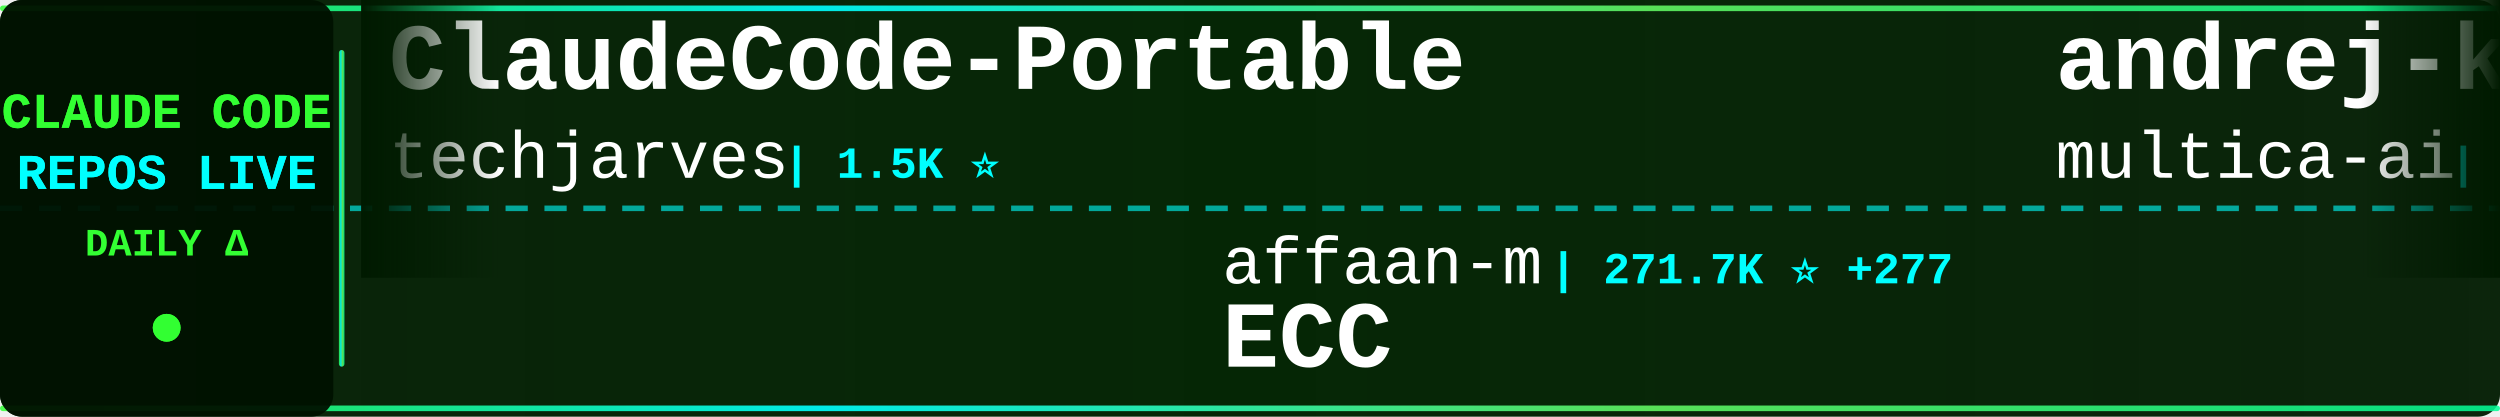
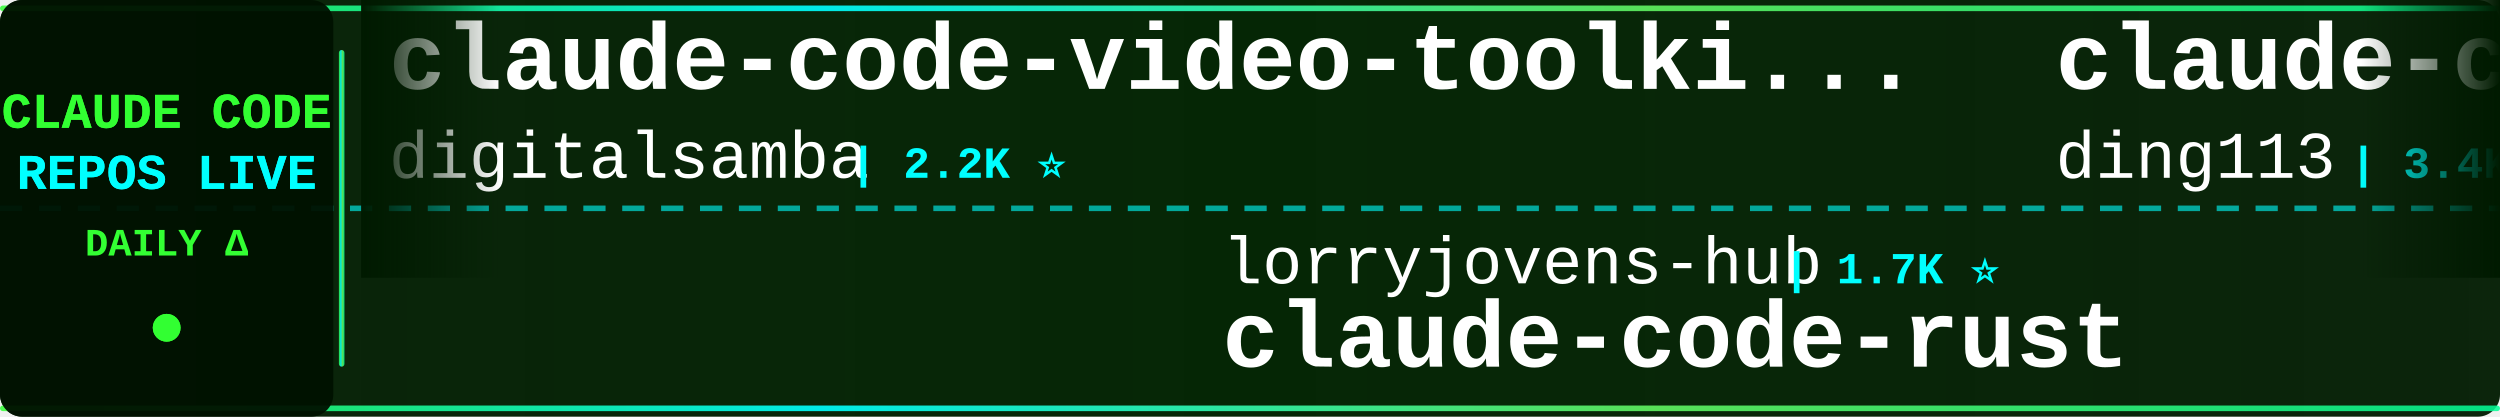
<svg xmlns="http://www.w3.org/2000/svg" width="900" height="150">
  <defs>
    <linearGradient id="tickerBg" x1="0%" y1="0%" x2="100%" y2="0%">
      <stop offset="0%" style="stop-color:#001a00;stop-opacity:0.95" />
      <stop offset="50%" style="stop-color:#002200;stop-opacity:0.98" />
      <stop offset="100%" style="stop-color:#001a00;stop-opacity:0.95" />
    </linearGradient>
    <linearGradient id="borderGrad" x1="0%" y1="0%" x2="100%" y2="0%">
      <stop offset="0%" style="stop-color:#33ff33;stop-opacity:0.85">
        <animate attributeName="stop-opacity" values="0.85;1;0.85" dur="2s" repeatCount="indefinite" />
      </stop>
      <stop offset="33%" style="stop-color:#00ffff;stop-opacity:0.9">
        <animate attributeName="stop-opacity" values="0.9;1;0.9" dur="2.2s" repeatCount="indefinite" />
      </stop>
      <stop offset="66%" style="stop-color:#66ff66;stop-opacity:0.85">
        <animate attributeName="stop-opacity" values="0.85;1;0.85" dur="1.8s" repeatCount="indefinite" />
      </stop>
      <stop offset="100%" style="stop-color:#00ff99;stop-opacity:0.85">
        <animate attributeName="stop-opacity" values="0.85;1;0.85" dur="2s" repeatCount="indefinite" />
      </stop>
    </linearGradient>
    <filter id="textGlow">
      <feGaussianBlur stdDeviation="0.1" result="coloredBlur" />
      <feMerge>
        <feMergeNode in="coloredBlur" />
        <feMergeNode in="SourceGraphic" />
      </feMerge>
    </filter>
    <filter id="metricGlow">
      <feGaussianBlur stdDeviation="0.2" result="coloredBlur" />
      <feMerge>
        <feMergeNode in="coloredBlur" />
        <feMergeNode in="SourceGraphic" />
      </feMerge>
    </filter>
    <linearGradient id="leftFade" x1="0%" y1="0%" x2="100%" y2="0%">
      <stop offset="0%" style="stop-color:#001a00;stop-opacity:1" />
      <stop offset="100%" style="stop-color:#001a00;stop-opacity:0" />
    </linearGradient>
    <linearGradient id="rightFade" x1="0%" y1="0%" x2="100%" y2="0%">
      <stop offset="0%" style="stop-color:#001a00;stop-opacity:0" />
      <stop offset="100%" style="stop-color:#001a00;stop-opacity:1" />
    </linearGradient>
  </defs>
  <rect width="900" height="150" fill="url(#tickerBg)" rx="8" />
  <rect x="0" y="2" width="900" height="2" fill="url(#borderGrad)" rx="1" />
  <rect x="0" y="146" width="900" height="2" fill="url(#borderGrad)" rx="1" />
  <line x1="0" y1="75" x2="900" y2="75" stroke="#00ffff" stroke-width="2" stroke-dasharray="8 6" opacity="0.6" />
  <rect x="0" y="0" width="120" height="150" fill="#001100" opacity="0.95" rx="8" />
  <text x="60" y="46" font-family="'Courier New', monospace" font-size="18" font-weight="bold" fill="#33ff33" text-anchor="middle" filter="url(#textGlow)">
    CLAUDE CODE
  </text>
  <text x="60" y="68" font-family="'Courier New', monospace" font-size="18" font-weight="bold" fill="#00ffff" text-anchor="middle" filter="url(#textGlow)">
    REPOS LIVE
  </text>
  <text x="60" y="92" font-family="'Courier New', monospace" font-size="14" font-weight="bold" fill="#33ff33" text-anchor="middle">
    DAILY Δ
  </text>
  <circle cx="60" cy="118" r="5" fill="#33ff33" filter="url(#metricGlow)">
    <animate attributeName="r" values="4;6;4" dur="1.5s" repeatCount="indefinite" />
    <animate attributeName="opacity" values="0.6;1;0.6" dur="1.5s" repeatCount="indefinite" />
  </circle>
  <rect x="122" y="18" width="2" height="114" fill="url(#borderGrad)" rx="1" />
  <clipPath id="tickerClip">
    <rect x="130" y="0" width="770" height="150" />
  </clipPath>
  <g clip-path="url(#tickerClip)">
    <g id="tickerItems">
      <animateTransform attributeName="transform" attributeType="XML" type="translate" from="0 0" to="-3000 0" dur="54s" repeatCount="indefinite" />
      <g transform="translate(0, 0)">
-         <text x="140" y="32" font-family="'Courier New', monospace" font-size="34" font-weight="bold" fill="#ffffff">ClaudeCode-Portable</text>
-         <text x="140" y="64" font-family="'Courier New', monospace" font-size="24" font-weight="normal" fill="#ffffff" opacity="1.0">techjarves</text>
-         <text x="282" y="64" font-family="'Courier New', monospace" font-size="16" font-weight="bold" fill="#00ffff"> | 1.5K ⭐</text>
+         <text x="140" y="32" font-family="'Courier New', monospace" font-size="34" font-weight="bold" fill="#ffffff">claude-code-video-toolki...</text>
+         <text x="140" y="64" font-family="'Courier New', monospace" font-size="24" font-weight="normal" fill="#ffffff" opacity="1.0">digitalsamba</text>
+         <text x="306" y="64" font-family="'Courier New', monospace" font-size="16" font-weight="bold" fill="#00ffff"> | 2.2K ⭐</text>
      </g>
      <g transform="translate(300, 0)">
-         <text x="140" y="102" font-family="'Courier New', monospace" font-size="24" font-weight="normal" fill="#ffffff" opacity="1.0">affaan-m</text>
-         <text x="258" y="102" font-family="'Courier New', monospace" font-size="16" font-weight="bold" fill="#00ffff"> | 271.7K ⭐ +277</text>
-         <text x="140" y="132" font-family="'Courier New', monospace" font-size="34" font-weight="bold" fill="#ffffff">ECC</text>
+         <text x="140" y="102" font-family="'Courier New', monospace" font-size="24" font-weight="normal" fill="#ffffff" opacity="1.0">lorryjovens-hub</text>
+         <text x="342" y="102" font-family="'Courier New', monospace" font-size="16" font-weight="bold" fill="#00ffff"> | 1.7K ⭐</text>
+         <text x="140" y="132" font-family="'Courier New', monospace" font-size="34" font-weight="bold" fill="#ffffff">claude-code-rust</text>
      </g>
      <g transform="translate(600, 0)">
-         <text x="140" y="32" font-family="'Courier New', monospace" font-size="34" font-weight="bold" fill="#ffffff">andrej-karpathy-skills</text>
-         <text x="140" y="64" font-family="'Courier New', monospace" font-size="24" font-weight="normal" fill="#ffffff" opacity="1.0">multica-ai</text>
-         <text x="282" y="64" font-family="'Courier New', monospace" font-size="16" font-weight="bold" fill="#00ffff"> | 216.6K ⭐ +39</text>
+         <text x="140" y="32" font-family="'Courier New', monospace" font-size="34" font-weight="bold" fill="#ffffff">claude-code-hub</text>
+         <text x="140" y="64" font-family="'Courier New', monospace" font-size="24" font-weight="normal" fill="#ffffff" opacity="1.0">ding113</text>
+         <text x="246" y="64" font-family="'Courier New', monospace" font-size="16" font-weight="bold" fill="#00ffff"> | 3.4K ⭐</text>
      </g>
      <g transform="translate(900, 0)">
-         <text x="140" y="102" font-family="'Courier New', monospace" font-size="24" font-weight="normal" fill="#ffffff" opacity="1.0">AprilNEA</text>
-         <text x="258" y="102" font-family="'Courier New', monospace" font-size="16" font-weight="bold" fill="#00ffff"> | 393 ⭐</text>
-         <text x="140" y="132" font-family="'Courier New', monospace" font-size="34" font-weight="bold" fill="#ffffff">claude-code-source</text>
+         <text x="140" y="102" font-family="'Courier New', monospace" font-size="24" font-weight="normal" fill="#ffffff" opacity="1.0">jarmuine</text>
+         <text x="258" y="102" font-family="'Courier New', monospace" font-size="16" font-weight="bold" fill="#00ffff"> | 2.3K ⭐</text>
+         <text x="140" y="132" font-family="'Courier New', monospace" font-size="34" font-weight="bold" fill="#ffffff">claude-code</text>
      </g>
      <g transform="translate(1200, 0)">
-         <text x="140" y="32" font-family="'Courier New', monospace" font-size="34" font-weight="bold" fill="#ffffff">Claude-Code</text>
-         <text x="140" y="64" font-family="'Courier New', monospace" font-size="24" font-weight="normal" fill="#ffffff" opacity="1.0">OrcaWhisper</text>
-         <text x="294" y="64" font-family="'Courier New', monospace" font-size="16" font-weight="bold" fill="#00ffff"> | 102 ⭐</text>
-       </g>
-       <g transform="translate(1500, 0)">
-         <text x="140" y="102" font-family="'Courier New', monospace" font-size="24" font-weight="normal" fill="#ffffff" opacity="1.0">Cranot</text>
-         <text x="234" y="102" font-family="'Courier New', monospace" font-size="16" font-weight="bold" fill="#00ffff"> | 2.9K ⭐</text>
-         <text x="140" y="132" font-family="'Courier New', monospace" font-size="34" font-weight="bold" fill="#ffffff">claude-code-guide</text>
-       </g>
-       <g transform="translate(1800, 0)">
-         <text x="140" y="32" font-family="'Courier New', monospace" font-size="34" font-weight="bold" fill="#ffffff">claude-code-system-promp...</text>
-         <text x="140" y="64" font-family="'Courier New', monospace" font-size="24" font-weight="normal" fill="#ffffff" opacity="1.0">Piebald-AI</text>
-         <text x="282" y="64" font-family="'Courier New', monospace" font-size="16" font-weight="bold" fill="#00ffff"> | 12.8K ⭐ +5</text>
-       </g>
-       <g transform="translate(2100, 0)">
-         <text x="140" y="102" font-family="'Courier New', monospace" font-size="24" font-weight="normal" fill="#ffffff" opacity="1.0">Maciek-roboblog</text>
-         <text x="342" y="102" font-family="'Courier New', monospace" font-size="16" font-weight="bold" fill="#00ffff"> | 8.7K ⭐</text>
-         <text x="140" y="132" font-family="'Courier New', monospace" font-size="34" font-weight="bold" fill="#ffffff">Claude-Code-Usage-Monito...</text>
-       </g>
-       <g transform="translate(2400, 0)">
        <text x="140" y="32" font-family="'Courier New', monospace" font-size="34" font-weight="bold" fill="#ffffff">claude-code-tudou</text>
        <text x="140" y="64" font-family="'Courier New', monospace" font-size="24" font-weight="normal" fill="#ffffff" opacity="1.0">AICoderTudou</text>
        <text x="306" y="64" font-family="'Courier New', monospace" font-size="16" font-weight="bold" fill="#00ffff"> | 494 ⭐</text>
      </g>
+       <g transform="translate(1500, 0)">
+         <text x="140" y="102" font-family="'Courier New', monospace" font-size="24" font-weight="normal" fill="#ffffff" opacity="1.0">krusemediallc</text>
+         <text x="318" y="102" font-family="'Courier New', monospace" font-size="16" font-weight="bold" fill="#00ffff"> | 1.6K ⭐ +1</text>
+         <text x="140" y="132" font-family="'Courier New', monospace" font-size="34" font-weight="bold" fill="#ffffff">arcads-claude-code</text>
+       </g>
+       <g transform="translate(1800, 0)">
+         <text x="140" y="32" font-family="'Courier New', monospace" font-size="34" font-weight="bold" fill="#ffffff">claude-code</text>
+         <text x="140" y="64" font-family="'Courier New', monospace" font-size="24" font-weight="normal" fill="#ffffff" opacity="1.0">VineeTagarwaL-code</text>
+         <text x="378" y="64" font-family="'Courier New', monospace" font-size="16" font-weight="bold" fill="#00ffff"> | 272 ⭐</text>
+       </g>
+       <g transform="translate(2100, 0)">
+         <text x="140" y="102" font-family="'Courier New', monospace" font-size="24" font-weight="normal" fill="#ffffff" opacity="1.0">wanshuiyin</text>
+         <text x="282" y="102" font-family="'Courier New', monospace" font-size="16" font-weight="bold" fill="#00ffff"> | 16.9K ⭐ +8</text>
+         <text x="140" y="132" font-family="'Courier New', monospace" font-size="34" font-weight="bold" fill="#ffffff">Auto-claude-code-researc...</text>
+       </g>
+       <g transform="translate(2400, 0)">
+         <text x="140" y="32" font-family="'Courier New', monospace" font-size="34" font-weight="bold" fill="#ffffff">claude-code</text>
+         <text x="140" y="64" font-family="'Courier New', monospace" font-size="24" font-weight="normal" fill="#ffffff" opacity="1.0">mehmoodosman</text>
+         <text x="306" y="64" font-family="'Courier New', monospace" font-size="16" font-weight="bold" fill="#00ffff"> | 173 ⭐</text>
+       </g>
      <g transform="translate(2700, 0)">
-         <text x="140" y="102" font-family="'Courier New', monospace" font-size="24" font-weight="normal" fill="#ffffff" opacity="1.0">777genius</text>
-         <text x="270" y="102" font-family="'Courier New', monospace" font-size="16" font-weight="bold" fill="#00ffff"> | 932 ⭐</text>
-         <text x="140" y="132" font-family="'Courier New', monospace" font-size="34" font-weight="bold" fill="#ffffff">claude-code-source-code</text>
+         <text x="140" y="102" font-family="'Courier New', monospace" font-size="24" font-weight="normal" fill="#ffffff" opacity="1.0">disler</text>
+         <text x="234" y="102" font-family="'Courier New', monospace" font-size="16" font-weight="bold" fill="#00ffff"> | 3.9K ⭐</text>
+         <text x="140" y="132" font-family="'Courier New', monospace" font-size="34" font-weight="bold" fill="#ffffff">claude-code-hooks-master...</text>
      </g>
      <g transform="translate(3000, 0)">
-         <text x="140" y="32" font-family="'Courier New', monospace" font-size="34" font-weight="bold" fill="#ffffff">ClaudeCode-Portable</text>
-         <text x="140" y="64" font-family="'Courier New', monospace" font-size="24" font-weight="normal" fill="#ffffff" opacity="1.0">techjarves</text>
-         <text x="282" y="64" font-family="'Courier New', monospace" font-size="16" font-weight="bold" fill="#00ffff"> | 1.5K ⭐</text>
+         <text x="140" y="32" font-family="'Courier New', monospace" font-size="34" font-weight="bold" fill="#ffffff">claude-code-video-toolki...</text>
+         <text x="140" y="64" font-family="'Courier New', monospace" font-size="24" font-weight="normal" fill="#ffffff" opacity="1.0">digitalsamba</text>
+         <text x="306" y="64" font-family="'Courier New', monospace" font-size="16" font-weight="bold" fill="#00ffff"> | 2.2K ⭐</text>
      </g>
      <g transform="translate(3300, 0)">
-         <text x="140" y="102" font-family="'Courier New', monospace" font-size="24" font-weight="normal" fill="#ffffff" opacity="1.0">affaan-m</text>
-         <text x="258" y="102" font-family="'Courier New', monospace" font-size="16" font-weight="bold" fill="#00ffff"> | 271.7K ⭐ +277</text>
-         <text x="140" y="132" font-family="'Courier New', monospace" font-size="34" font-weight="bold" fill="#ffffff">ECC</text>
+         <text x="140" y="102" font-family="'Courier New', monospace" font-size="24" font-weight="normal" fill="#ffffff" opacity="1.0">lorryjovens-hub</text>
+         <text x="342" y="102" font-family="'Courier New', monospace" font-size="16" font-weight="bold" fill="#00ffff"> | 1.7K ⭐</text>
+         <text x="140" y="132" font-family="'Courier New', monospace" font-size="34" font-weight="bold" fill="#ffffff">claude-code-rust</text>
      </g>
      <g transform="translate(3600, 0)">
-         <text x="140" y="32" font-family="'Courier New', monospace" font-size="34" font-weight="bold" fill="#ffffff">andrej-karpathy-skills</text>
-         <text x="140" y="64" font-family="'Courier New', monospace" font-size="24" font-weight="normal" fill="#ffffff" opacity="1.0">multica-ai</text>
-         <text x="282" y="64" font-family="'Courier New', monospace" font-size="16" font-weight="bold" fill="#00ffff"> | 216.6K ⭐ +39</text>
+         <text x="140" y="32" font-family="'Courier New', monospace" font-size="34" font-weight="bold" fill="#ffffff">claude-code-hub</text>
+         <text x="140" y="64" font-family="'Courier New', monospace" font-size="24" font-weight="normal" fill="#ffffff" opacity="1.0">ding113</text>
+         <text x="246" y="64" font-family="'Courier New', monospace" font-size="16" font-weight="bold" fill="#00ffff"> | 3.4K ⭐</text>
      </g>
      <g transform="translate(3900, 0)">
-         <text x="140" y="102" font-family="'Courier New', monospace" font-size="24" font-weight="normal" fill="#ffffff" opacity="1.0">AprilNEA</text>
-         <text x="258" y="102" font-family="'Courier New', monospace" font-size="16" font-weight="bold" fill="#00ffff"> | 393 ⭐</text>
-         <text x="140" y="132" font-family="'Courier New', monospace" font-size="34" font-weight="bold" fill="#ffffff">claude-code-source</text>
+         <text x="140" y="102" font-family="'Courier New', monospace" font-size="24" font-weight="normal" fill="#ffffff" opacity="1.0">jarmuine</text>
+         <text x="258" y="102" font-family="'Courier New', monospace" font-size="16" font-weight="bold" fill="#00ffff"> | 2.3K ⭐</text>
+         <text x="140" y="132" font-family="'Courier New', monospace" font-size="34" font-weight="bold" fill="#ffffff">claude-code</text>
      </g>
    </g>
  </g>
  <rect x="130" y="0" width="50" height="100" fill="url(#leftFade)" />
  <rect x="850" y="0" width="50" height="100" fill="url(#rightFade)" />
</svg>
